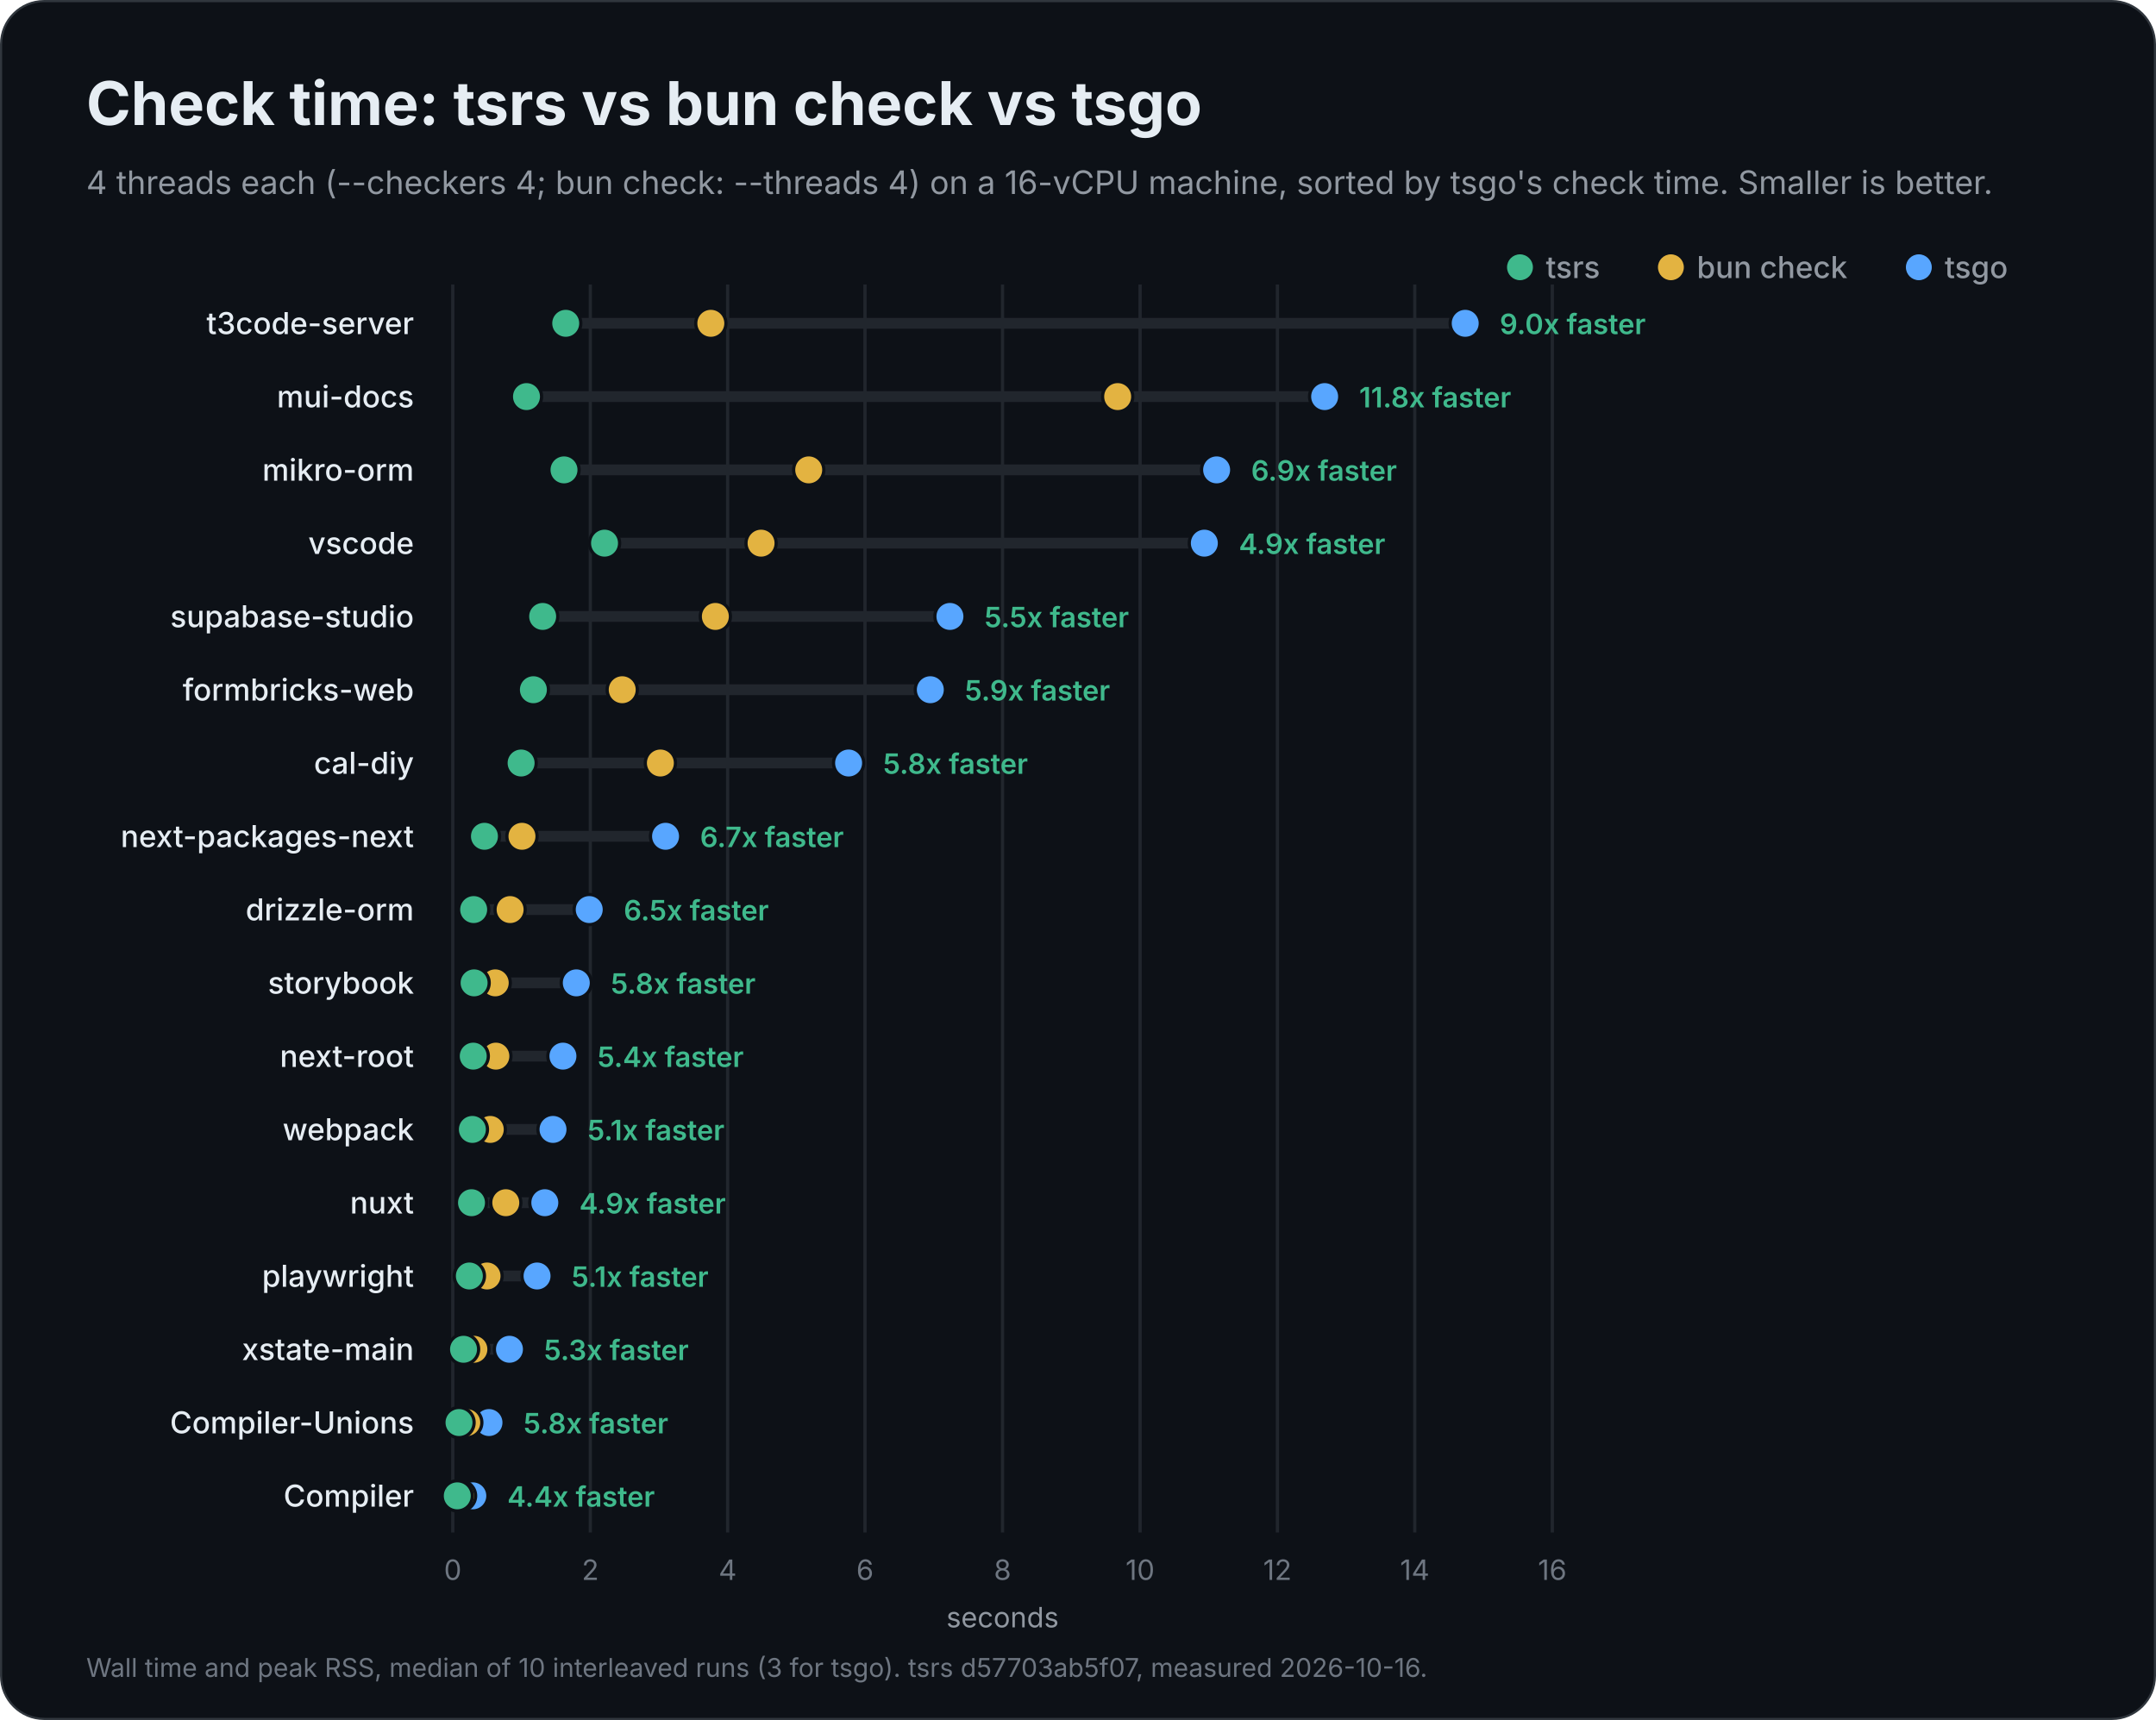
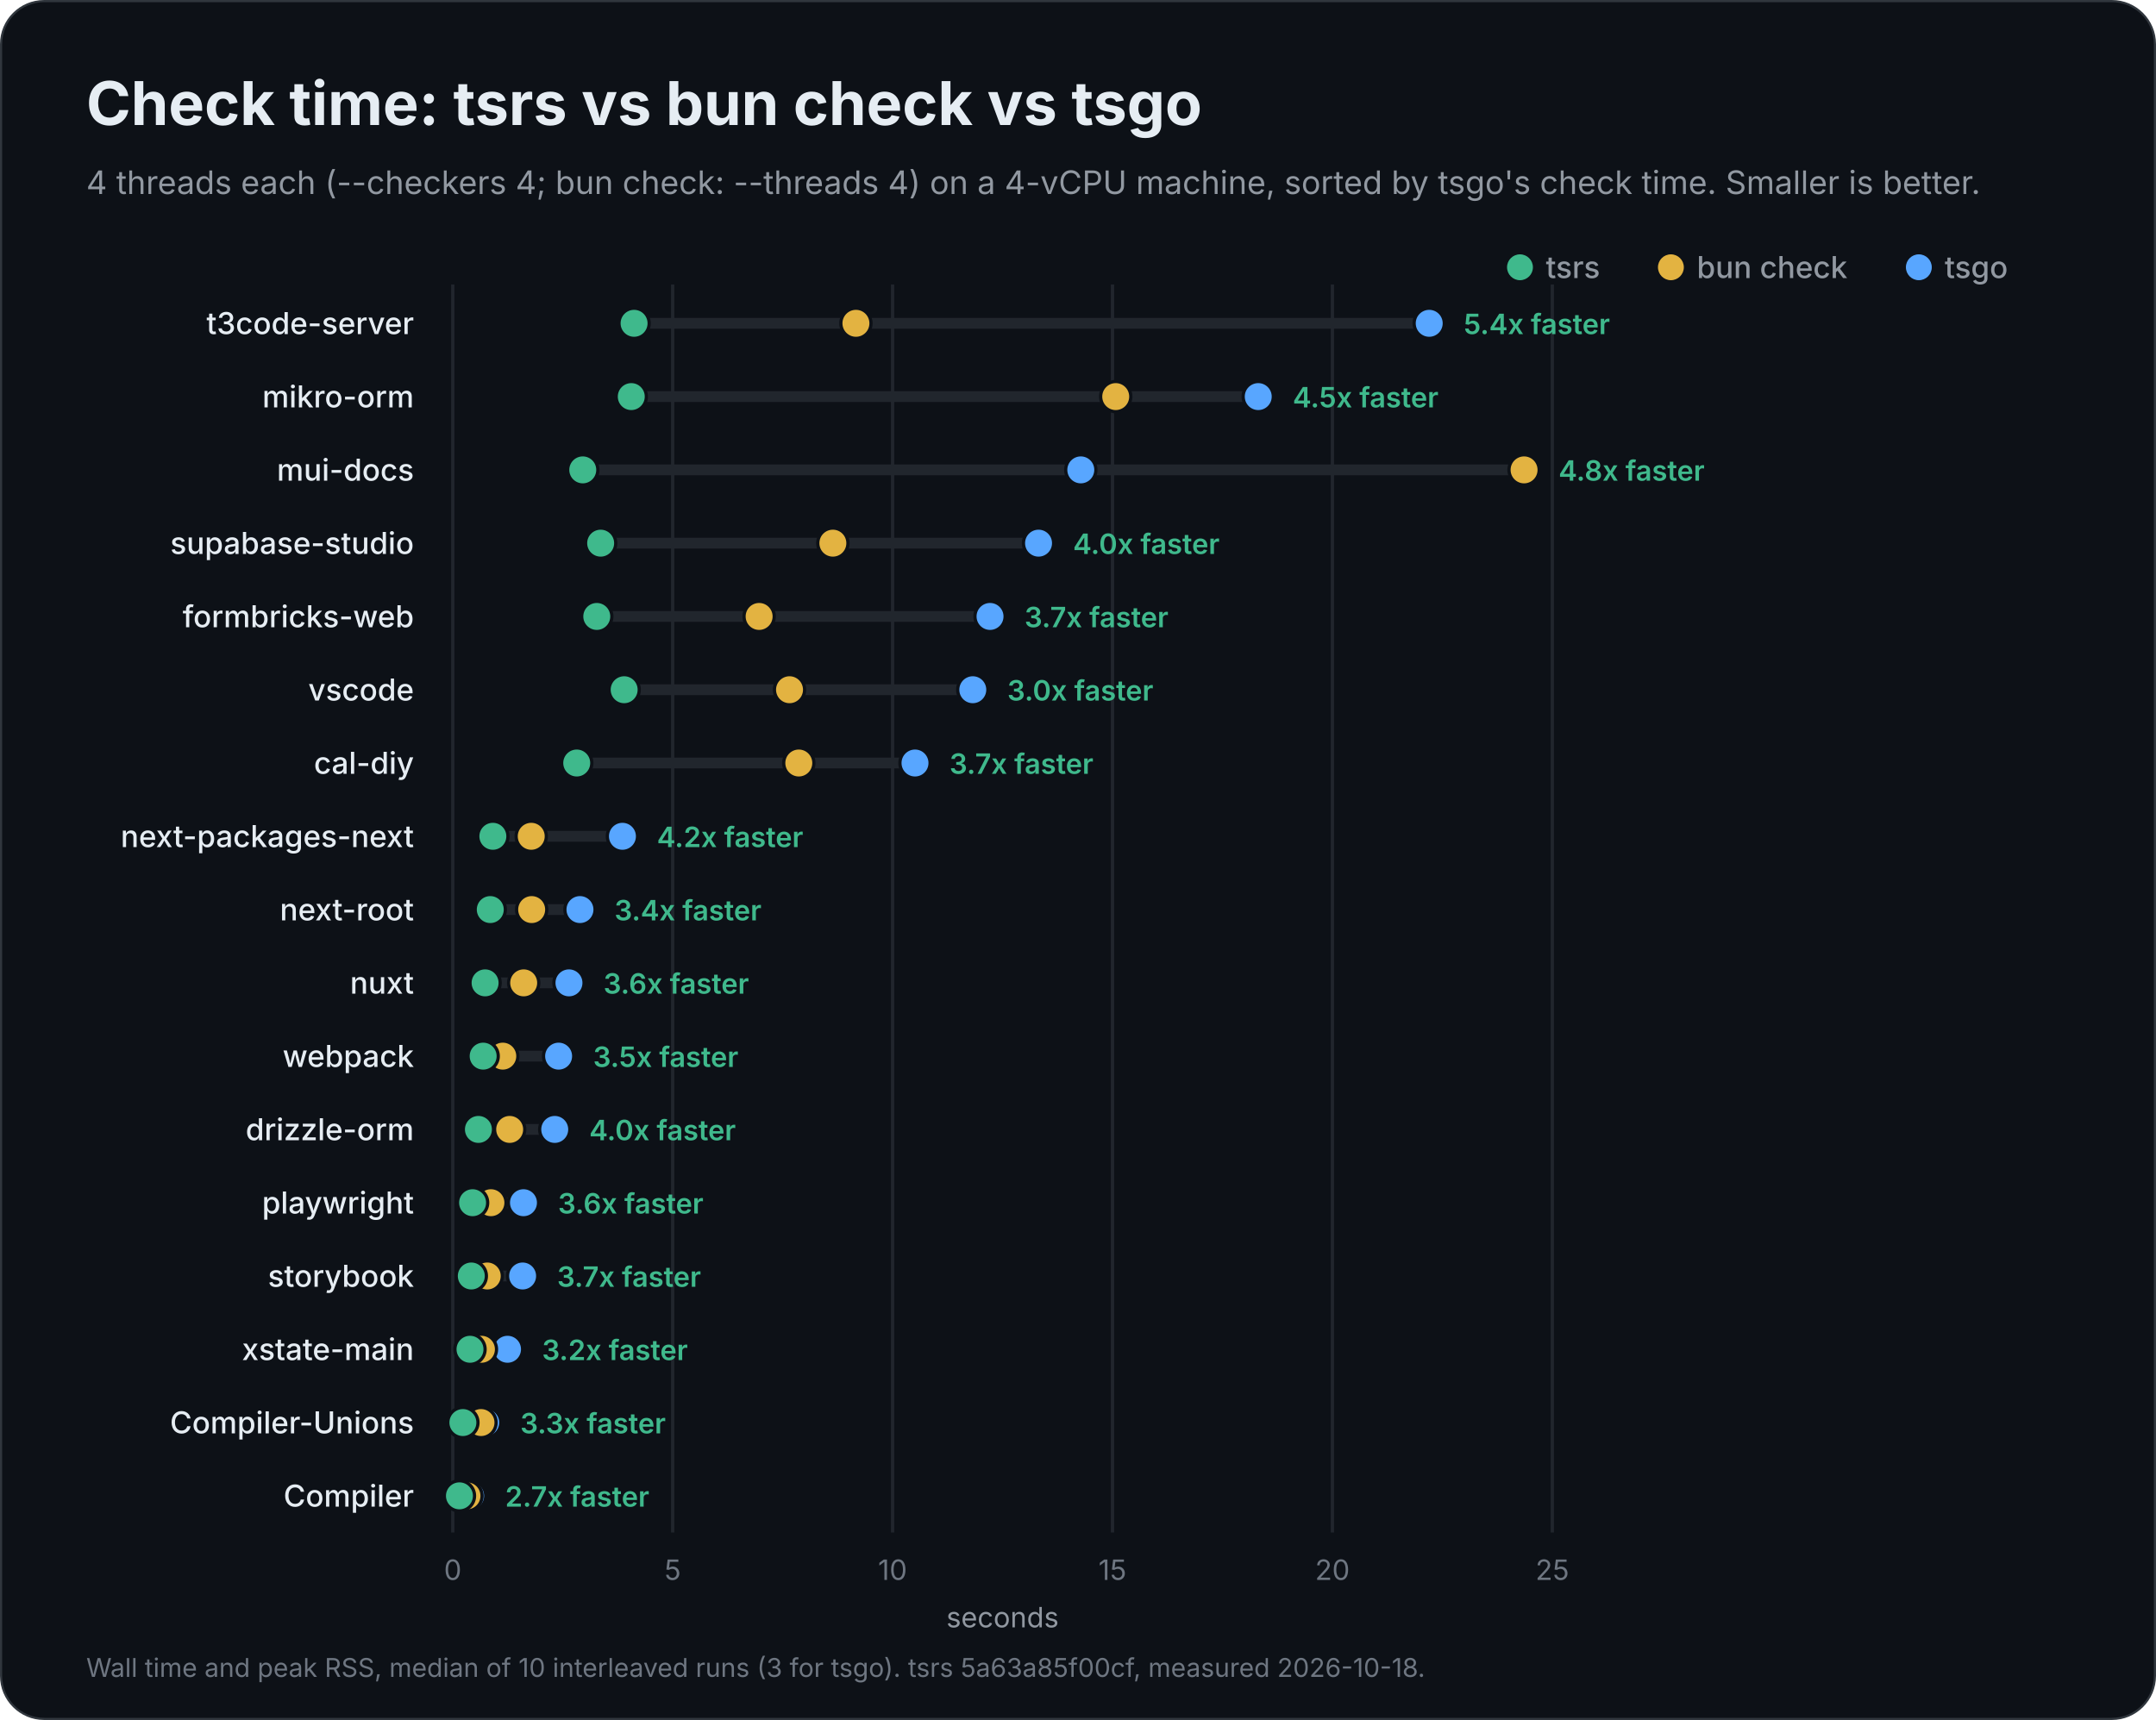
<svg xmlns="http://www.w3.org/2000/svg" width="1000" height="798" viewBox="0 0 1000 798" role="img" aria-labelledby="title description">
  <rect x="0.5" y="0.5" width="999" height="797" rx="20" fill="#0d1117" stroke="#30363d" />
  <g font-family="Inter, -apple-system, BlinkMacSystemFont, 'Segoe UI', Helvetica, Arial, sans-serif" fill="#e6edf3">
    <text x="40" y="58" font-size="28" font-weight="700">Check time: tsrs vs bun check vs tsgo</text>
-     <text x="40" y="90" font-size="15" font-weight="400" fill="#9198a1">4 threads each (--checkers 4; bun check: --threads 4) on a 16-vCPU machine, sorted by tsgo's check time. Smaller is better.</text>
+     <text x="40" y="90" font-size="15" font-weight="400" fill="#9198a1">4 threads each (--checkers 4; bun check: --threads 4) on a 4-vCPU machine, sorted by tsgo's check time. Smaller is better.</text>
    <circle cx="890" cy="124" r="6" fill="#58a6ff" />
    <text x="902" y="129" font-size="14" font-weight="500" fill="#9198a1">tsgo</text>
    <circle cx="775" cy="124" r="6" fill="#e3b341" />
    <text x="787" y="129" font-size="14" font-weight="500" fill="#9198a1">bun check</text>
    <circle cx="705" cy="124" r="6" fill="#3fb98c" />
    <text x="717" y="129" font-size="14" font-weight="500" fill="#9198a1">tsrs</text>
    <g data-scale="linear">
      <line x1="210.0" y1="132" x2="210.0" y2="711.0" stroke="#21262d" stroke-width="1.5" />
      <text x="210.0" y="733.0" font-size="13" font-weight="400" fill="#6e7681" text-anchor="middle">0</text>
-       <line x1="273.8" y1="132" x2="273.8" y2="711.0" stroke="#21262d" stroke-width="1.5" />
-       <text x="273.8" y="733.0" font-size="13" font-weight="400" fill="#6e7681" text-anchor="middle">2</text>
-       <line x1="337.5" y1="132" x2="337.5" y2="711.0" stroke="#21262d" stroke-width="1.5" />
-       <text x="337.5" y="733.0" font-size="13" font-weight="400" fill="#6e7681" text-anchor="middle">4</text>
-       <line x1="401.2" y1="132" x2="401.2" y2="711.0" stroke="#21262d" stroke-width="1.5" />
-       <text x="401.2" y="733.0" font-size="13" font-weight="400" fill="#6e7681" text-anchor="middle">6</text>
-       <line x1="465.0" y1="132" x2="465.0" y2="711.0" stroke="#21262d" stroke-width="1.5" />
-       <text x="465.0" y="733.0" font-size="13" font-weight="400" fill="#6e7681" text-anchor="middle">8</text>
-       <line x1="528.8" y1="132" x2="528.8" y2="711.0" stroke="#21262d" stroke-width="1.5" />
-       <text x="528.8" y="733.0" font-size="13" font-weight="400" fill="#6e7681" text-anchor="middle">10</text>
-       <line x1="592.5" y1="132" x2="592.5" y2="711.0" stroke="#21262d" stroke-width="1.5" />
-       <text x="592.5" y="733.0" font-size="13" font-weight="400" fill="#6e7681" text-anchor="middle">12</text>
-       <line x1="656.2" y1="132" x2="656.2" y2="711.0" stroke="#21262d" stroke-width="1.5" />
-       <text x="656.2" y="733.0" font-size="13" font-weight="400" fill="#6e7681" text-anchor="middle">14</text>
+       <line x1="312.0" y1="132" x2="312.0" y2="711.0" stroke="#21262d" stroke-width="1.5" />
+       <text x="312.0" y="733.0" font-size="13" font-weight="400" fill="#6e7681" text-anchor="middle">5</text>
+       <line x1="414.0" y1="132" x2="414.0" y2="711.0" stroke="#21262d" stroke-width="1.5" />
+       <text x="414.0" y="733.0" font-size="13" font-weight="400" fill="#6e7681" text-anchor="middle">10</text>
+       <line x1="516.0" y1="132" x2="516.0" y2="711.0" stroke="#21262d" stroke-width="1.5" />
+       <text x="516.0" y="733.0" font-size="13" font-weight="400" fill="#6e7681" text-anchor="middle">15</text>
+       <line x1="618.0" y1="132" x2="618.0" y2="711.0" stroke="#21262d" stroke-width="1.5" />
+       <text x="618.0" y="733.0" font-size="13" font-weight="400" fill="#6e7681" text-anchor="middle">20</text>
      <line x1="720.0" y1="132" x2="720.0" y2="711.0" stroke="#21262d" stroke-width="1.5" />
-       <text x="720.0" y="733.0" font-size="13" font-weight="400" fill="#6e7681" text-anchor="middle">16</text>
+       <text x="720.0" y="733.0" font-size="13" font-weight="400" fill="#6e7681" text-anchor="middle">25</text>
      <text x="465.0" y="755.0" font-size="13" font-weight="400" fill="#9198a1" text-anchor="middle">seconds</text>
    </g>
    <g data-project="t3code-server">
      <text x="192" y="155" font-size="14" font-weight="500" text-anchor="end">t3code-server</text>
-       <line x1="262.4" y1="150" x2="679.6" y2="150" stroke="#21262d" stroke-width="5" stroke-linecap="round" />
-       <circle data-compiler="tsgo" cx="679.6" cy="150" r="7" fill="#58a6ff" stroke="#0d1117" stroke-width="1.5" />
-       <circle data-compiler="bun" cx="329.7" cy="150" r="7" fill="#e3b341" stroke="#0d1117" stroke-width="1.5" />
-       <circle data-compiler="tsrs" cx="262.4" cy="150" r="7" fill="#3fb98c" stroke="#0d1117" stroke-width="1.5" />
-       <text x="695.6" y="155" font-size="13" font-weight="600" fill="#3fb98c">9.0x faster</text>
+       <line x1="294.1" y1="150" x2="662.9" y2="150" stroke="#21262d" stroke-width="5" stroke-linecap="round" />
+       <circle data-compiler="tsgo" cx="662.9" cy="150" r="7" fill="#58a6ff" stroke="#0d1117" stroke-width="1.5" />
+       <circle data-compiler="bun" cx="397.0" cy="150" r="7" fill="#e3b341" stroke="#0d1117" stroke-width="1.5" />
+       <circle data-compiler="tsrs" cx="294.1" cy="150" r="7" fill="#3fb98c" stroke="#0d1117" stroke-width="1.5" />
+       <text x="678.9" y="155" font-size="13" font-weight="600" fill="#3fb98c">5.4x faster</text>
+     </g>
+     <g data-project="mikro-orm">
+       <text x="192" y="189" font-size="14" font-weight="500" text-anchor="end">mikro-orm</text>
+       <line x1="292.8" y1="184" x2="583.6" y2="184" stroke="#21262d" stroke-width="5" stroke-linecap="round" />
+       <circle data-compiler="tsgo" cx="583.6" cy="184" r="7" fill="#58a6ff" stroke="#0d1117" stroke-width="1.5" />
+       <circle data-compiler="bun" cx="517.5" cy="184" r="7" fill="#e3b341" stroke="#0d1117" stroke-width="1.5" />
+       <circle data-compiler="tsrs" cx="292.8" cy="184" r="7" fill="#3fb98c" stroke="#0d1117" stroke-width="1.5" />
+       <text x="599.6" y="189" font-size="13" font-weight="600" fill="#3fb98c">4.5x faster</text>
    </g>
    <g data-project="mui-docs">
-       <text x="192" y="189" font-size="14" font-weight="500" text-anchor="end">mui-docs</text>
-       <line x1="244.2" y1="184" x2="614.4" y2="184" stroke="#21262d" stroke-width="5" stroke-linecap="round" />
-       <circle data-compiler="tsgo" cx="614.4" cy="184" r="7" fill="#58a6ff" stroke="#0d1117" stroke-width="1.5" />
-       <circle data-compiler="bun" cx="518.4" cy="184" r="7" fill="#e3b341" stroke="#0d1117" stroke-width="1.5" />
-       <circle data-compiler="tsrs" cx="244.2" cy="184" r="7" fill="#3fb98c" stroke="#0d1117" stroke-width="1.5" />
-       <text x="630.4" y="189" font-size="13" font-weight="600" fill="#3fb98c">11.8x faster</text>
+       <text x="192" y="223" font-size="14" font-weight="500" text-anchor="end">mui-docs</text>
+       <line x1="270.3" y1="218" x2="706.9" y2="218" stroke="#21262d" stroke-width="5" stroke-linecap="round" />
+       <circle data-compiler="tsgo" cx="501.3" cy="218" r="7" fill="#58a6ff" stroke="#0d1117" stroke-width="1.5" />
+       <circle data-compiler="bun" cx="706.9" cy="218" r="7" fill="#e3b341" stroke="#0d1117" stroke-width="1.5" />
+       <circle data-compiler="tsrs" cx="270.3" cy="218" r="7" fill="#3fb98c" stroke="#0d1117" stroke-width="1.5" />
+       <text x="722.9" y="223" font-size="13" font-weight="600" fill="#3fb98c">4.8x faster</text>
    </g>
-     <g data-project="mikro-orm">
-       <text x="192" y="223" font-size="14" font-weight="500" text-anchor="end">mikro-orm</text>
-       <line x1="261.6" y1="218" x2="564.3" y2="218" stroke="#21262d" stroke-width="5" stroke-linecap="round" />
-       <circle data-compiler="tsgo" cx="564.3" cy="218" r="7" fill="#58a6ff" stroke="#0d1117" stroke-width="1.5" />
-       <circle data-compiler="bun" cx="375.1" cy="218" r="7" fill="#e3b341" stroke="#0d1117" stroke-width="1.5" />
-       <circle data-compiler="tsrs" cx="261.6" cy="218" r="7" fill="#3fb98c" stroke="#0d1117" stroke-width="1.5" />
-       <text x="580.3" y="223" font-size="13" font-weight="600" fill="#3fb98c">6.9x faster</text>
+     <g data-project="supabase-studio">
+       <text x="192" y="257" font-size="14" font-weight="500" text-anchor="end">supabase-studio</text>
+       <line x1="278.6" y1="252" x2="481.7" y2="252" stroke="#21262d" stroke-width="5" stroke-linecap="round" />
+       <circle data-compiler="tsgo" cx="481.7" cy="252" r="7" fill="#58a6ff" stroke="#0d1117" stroke-width="1.5" />
+       <circle data-compiler="bun" cx="386.3" cy="252" r="7" fill="#e3b341" stroke="#0d1117" stroke-width="1.5" />
+       <circle data-compiler="tsrs" cx="278.6" cy="252" r="7" fill="#3fb98c" stroke="#0d1117" stroke-width="1.5" />
+       <text x="497.7" y="257" font-size="13" font-weight="600" fill="#3fb98c">4.0x faster</text>
+     </g>
+     <g data-project="formbricks-web">
+       <text x="192" y="291" font-size="14" font-weight="500" text-anchor="end">formbricks-web</text>
+       <line x1="276.8" y1="286" x2="459.2" y2="286" stroke="#21262d" stroke-width="5" stroke-linecap="round" />
+       <circle data-compiler="tsgo" cx="459.2" cy="286" r="7" fill="#58a6ff" stroke="#0d1117" stroke-width="1.5" />
+       <circle data-compiler="bun" cx="352.1" cy="286" r="7" fill="#e3b341" stroke="#0d1117" stroke-width="1.5" />
+       <circle data-compiler="tsrs" cx="276.8" cy="286" r="7" fill="#3fb98c" stroke="#0d1117" stroke-width="1.5" />
+       <text x="475.2" y="291" font-size="13" font-weight="600" fill="#3fb98c">3.7x faster</text>
    </g>
    <g data-project="vscode">
-       <text x="192" y="257" font-size="14" font-weight="500" text-anchor="end">vscode</text>
-       <line x1="280.4" y1="252" x2="558.6" y2="252" stroke="#21262d" stroke-width="5" stroke-linecap="round" />
-       <circle data-compiler="tsgo" cx="558.6" cy="252" r="7" fill="#58a6ff" stroke="#0d1117" stroke-width="1.5" />
-       <circle data-compiler="bun" cx="353.0" cy="252" r="7" fill="#e3b341" stroke="#0d1117" stroke-width="1.5" />
-       <circle data-compiler="tsrs" cx="280.4" cy="252" r="7" fill="#3fb98c" stroke="#0d1117" stroke-width="1.5" />
-       <text x="574.6" y="257" font-size="13" font-weight="600" fill="#3fb98c">4.9x faster</text>
-     </g>
-     <g data-project="supabase-studio">
-       <text x="192" y="291" font-size="14" font-weight="500" text-anchor="end">supabase-studio</text>
-       <line x1="251.7" y1="286" x2="440.6" y2="286" stroke="#21262d" stroke-width="5" stroke-linecap="round" />
-       <circle data-compiler="tsgo" cx="440.6" cy="286" r="7" fill="#58a6ff" stroke="#0d1117" stroke-width="1.5" />
-       <circle data-compiler="bun" cx="331.8" cy="286" r="7" fill="#e3b341" stroke="#0d1117" stroke-width="1.5" />
-       <circle data-compiler="tsrs" cx="251.7" cy="286" r="7" fill="#3fb98c" stroke="#0d1117" stroke-width="1.5" />
-       <text x="456.6" y="291" font-size="13" font-weight="600" fill="#3fb98c">5.5x faster</text>
-     </g>
-     <g data-project="formbricks-web">
-       <text x="192" y="325" font-size="14" font-weight="500" text-anchor="end">formbricks-web</text>
-       <line x1="247.4" y1="320" x2="431.5" y2="320" stroke="#21262d" stroke-width="5" stroke-linecap="round" />
-       <circle data-compiler="tsgo" cx="431.5" cy="320" r="7" fill="#58a6ff" stroke="#0d1117" stroke-width="1.5" />
-       <circle data-compiler="bun" cx="288.6" cy="320" r="7" fill="#e3b341" stroke="#0d1117" stroke-width="1.5" />
-       <circle data-compiler="tsrs" cx="247.4" cy="320" r="7" fill="#3fb98c" stroke="#0d1117" stroke-width="1.5" />
-       <text x="447.5" y="325" font-size="13" font-weight="600" fill="#3fb98c">5.9x faster</text>
+       <text x="192" y="325" font-size="14" font-weight="500" text-anchor="end">vscode</text>
+       <line x1="289.5" y1="320" x2="451.2" y2="320" stroke="#21262d" stroke-width="5" stroke-linecap="round" />
+       <circle data-compiler="tsgo" cx="451.2" cy="320" r="7" fill="#58a6ff" stroke="#0d1117" stroke-width="1.5" />
+       <circle data-compiler="bun" cx="366.2" cy="320" r="7" fill="#e3b341" stroke="#0d1117" stroke-width="1.5" />
+       <circle data-compiler="tsrs" cx="289.5" cy="320" r="7" fill="#3fb98c" stroke="#0d1117" stroke-width="1.5" />
+       <text x="467.2" y="325" font-size="13" font-weight="600" fill="#3fb98c">3.0x faster</text>
    </g>
    <g data-project="cal-diy">
      <text x="192" y="359" font-size="14" font-weight="500" text-anchor="end">cal-diy</text>
-       <line x1="241.7" y1="354" x2="393.6" y2="354" stroke="#21262d" stroke-width="5" stroke-linecap="round" />
-       <circle data-compiler="tsgo" cx="393.6" cy="354" r="7" fill="#58a6ff" stroke="#0d1117" stroke-width="1.5" />
-       <circle data-compiler="bun" cx="306.3" cy="354" r="7" fill="#e3b341" stroke="#0d1117" stroke-width="1.5" />
-       <circle data-compiler="tsrs" cx="241.7" cy="354" r="7" fill="#3fb98c" stroke="#0d1117" stroke-width="1.5" />
-       <text x="409.6" y="359" font-size="13" font-weight="600" fill="#3fb98c">5.8x faster</text>
+       <line x1="267.5" y1="354" x2="424.4" y2="354" stroke="#21262d" stroke-width="5" stroke-linecap="round" />
+       <circle data-compiler="tsgo" cx="424.4" cy="354" r="7" fill="#58a6ff" stroke="#0d1117" stroke-width="1.5" />
+       <circle data-compiler="bun" cx="370.5" cy="354" r="7" fill="#e3b341" stroke="#0d1117" stroke-width="1.5" />
+       <circle data-compiler="tsrs" cx="267.5" cy="354" r="7" fill="#3fb98c" stroke="#0d1117" stroke-width="1.5" />
+       <text x="440.4" y="359" font-size="13" font-weight="600" fill="#3fb98c">3.7x faster</text>
    </g>
    <g data-project="next-packages-next">
      <text x="192" y="393" font-size="14" font-weight="500" text-anchor="end">next-packages-next</text>
-       <line x1="224.7" y1="388" x2="308.7" y2="388" stroke="#21262d" stroke-width="5" stroke-linecap="round" />
-       <circle data-compiler="tsgo" cx="308.7" cy="388" r="7" fill="#58a6ff" stroke="#0d1117" stroke-width="1.5" />
-       <circle data-compiler="bun" cx="242.1" cy="388" r="7" fill="#e3b341" stroke="#0d1117" stroke-width="1.5" />
-       <circle data-compiler="tsrs" cx="224.7" cy="388" r="7" fill="#3fb98c" stroke="#0d1117" stroke-width="1.5" />
-       <text x="324.7" y="393" font-size="13" font-weight="600" fill="#3fb98c">6.7x faster</text>
+       <line x1="228.6" y1="388" x2="288.7" y2="388" stroke="#21262d" stroke-width="5" stroke-linecap="round" />
+       <circle data-compiler="tsgo" cx="288.7" cy="388" r="7" fill="#58a6ff" stroke="#0d1117" stroke-width="1.5" />
+       <circle data-compiler="bun" cx="246.4" cy="388" r="7" fill="#e3b341" stroke="#0d1117" stroke-width="1.5" />
+       <circle data-compiler="tsrs" cx="228.6" cy="388" r="7" fill="#3fb98c" stroke="#0d1117" stroke-width="1.5" />
+       <text x="304.7" y="393" font-size="13" font-weight="600" fill="#3fb98c">4.2x faster</text>
+     </g>
+     <g data-project="next-root">
+       <text x="192" y="427" font-size="14" font-weight="500" text-anchor="end">next-root</text>
+       <line x1="227.4" y1="422" x2="269.0" y2="422" stroke="#21262d" stroke-width="5" stroke-linecap="round" />
+       <circle data-compiler="tsgo" cx="269.0" cy="422" r="7" fill="#58a6ff" stroke="#0d1117" stroke-width="1.5" />
+       <circle data-compiler="bun" cx="246.6" cy="422" r="7" fill="#e3b341" stroke="#0d1117" stroke-width="1.5" />
+       <circle data-compiler="tsrs" cx="227.4" cy="422" r="7" fill="#3fb98c" stroke="#0d1117" stroke-width="1.5" />
+       <text x="285.0" y="427" font-size="13" font-weight="600" fill="#3fb98c">3.4x faster</text>
+     </g>
+     <g data-project="nuxt">
+       <text x="192" y="461" font-size="14" font-weight="500" text-anchor="end">nuxt</text>
+       <line x1="225.0" y1="456" x2="263.9" y2="456" stroke="#21262d" stroke-width="5" stroke-linecap="round" />
+       <circle data-compiler="tsgo" cx="263.9" cy="456" r="7" fill="#58a6ff" stroke="#0d1117" stroke-width="1.5" />
+       <circle data-compiler="bun" cx="242.9" cy="456" r="7" fill="#e3b341" stroke="#0d1117" stroke-width="1.5" />
+       <circle data-compiler="tsrs" cx="225.0" cy="456" r="7" fill="#3fb98c" stroke="#0d1117" stroke-width="1.5" />
+       <text x="279.9" y="461" font-size="13" font-weight="600" fill="#3fb98c">3.6x faster</text>
+     </g>
+     <g data-project="webpack">
+       <text x="192" y="495" font-size="14" font-weight="500" text-anchor="end">webpack</text>
+       <line x1="224.1" y1="490" x2="259.1" y2="490" stroke="#21262d" stroke-width="5" stroke-linecap="round" />
+       <circle data-compiler="tsgo" cx="259.1" cy="490" r="7" fill="#58a6ff" stroke="#0d1117" stroke-width="1.5" />
+       <circle data-compiler="bun" cx="233.2" cy="490" r="7" fill="#e3b341" stroke="#0d1117" stroke-width="1.5" />
+       <circle data-compiler="tsrs" cx="224.1" cy="490" r="7" fill="#3fb98c" stroke="#0d1117" stroke-width="1.5" />
+       <text x="275.1" y="495" font-size="13" font-weight="600" fill="#3fb98c">3.5x faster</text>
    </g>
    <g data-project="drizzle-orm">
-       <text x="192" y="427" font-size="14" font-weight="500" text-anchor="end">drizzle-orm</text>
-       <line x1="219.7" y1="422" x2="273.3" y2="422" stroke="#21262d" stroke-width="5" stroke-linecap="round" />
-       <circle data-compiler="tsgo" cx="273.3" cy="422" r="7" fill="#58a6ff" stroke="#0d1117" stroke-width="1.5" />
-       <circle data-compiler="bun" cx="236.6" cy="422" r="7" fill="#e3b341" stroke="#0d1117" stroke-width="1.5" />
-       <circle data-compiler="tsrs" cx="219.7" cy="422" r="7" fill="#3fb98c" stroke="#0d1117" stroke-width="1.5" />
-       <text x="289.3" y="427" font-size="13" font-weight="600" fill="#3fb98c">6.5x faster</text>
+       <text x="192" y="529" font-size="14" font-weight="500" text-anchor="end">drizzle-orm</text>
+       <line x1="221.9" y1="524" x2="257.3" y2="524" stroke="#21262d" stroke-width="5" stroke-linecap="round" />
+       <circle data-compiler="tsgo" cx="257.3" cy="524" r="7" fill="#58a6ff" stroke="#0d1117" stroke-width="1.5" />
+       <circle data-compiler="bun" cx="236.4" cy="524" r="7" fill="#e3b341" stroke="#0d1117" stroke-width="1.5" />
+       <circle data-compiler="tsrs" cx="221.9" cy="524" r="7" fill="#3fb98c" stroke="#0d1117" stroke-width="1.5" />
+       <text x="273.3" y="529" font-size="13" font-weight="600" fill="#3fb98c">4.0x faster</text>
+     </g>
+     <g data-project="playwright">
+       <text x="192" y="563" font-size="14" font-weight="500" text-anchor="end">playwright</text>
+       <line x1="219.2" y1="558" x2="242.8" y2="558" stroke="#21262d" stroke-width="5" stroke-linecap="round" />
+       <circle data-compiler="tsgo" cx="242.8" cy="558" r="7" fill="#58a6ff" stroke="#0d1117" stroke-width="1.5" />
+       <circle data-compiler="bun" cx="227.7" cy="558" r="7" fill="#e3b341" stroke="#0d1117" stroke-width="1.5" />
+       <circle data-compiler="tsrs" cx="219.2" cy="558" r="7" fill="#3fb98c" stroke="#0d1117" stroke-width="1.5" />
+       <text x="258.8" y="563" font-size="13" font-weight="600" fill="#3fb98c">3.6x faster</text>
    </g>
    <g data-project="storybook">
-       <text x="192" y="461" font-size="14" font-weight="500" text-anchor="end">storybook</text>
-       <line x1="219.9" y1="456" x2="267.3" y2="456" stroke="#21262d" stroke-width="5" stroke-linecap="round" />
-       <circle data-compiler="tsgo" cx="267.3" cy="456" r="7" fill="#58a6ff" stroke="#0d1117" stroke-width="1.5" />
-       <circle data-compiler="bun" cx="229.7" cy="456" r="7" fill="#e3b341" stroke="#0d1117" stroke-width="1.5" />
-       <circle data-compiler="tsrs" cx="219.9" cy="456" r="7" fill="#3fb98c" stroke="#0d1117" stroke-width="1.5" />
-       <text x="283.3" y="461" font-size="13" font-weight="600" fill="#3fb98c">5.8x faster</text>
-     </g>
-     <g data-project="next-root">
-       <text x="192" y="495" font-size="14" font-weight="500" text-anchor="end">next-root</text>
-       <line x1="219.5" y1="490" x2="261.1" y2="490" stroke="#21262d" stroke-width="5" stroke-linecap="round" />
-       <circle data-compiler="tsgo" cx="261.1" cy="490" r="7" fill="#58a6ff" stroke="#0d1117" stroke-width="1.5" />
-       <circle data-compiler="bun" cx="230.0" cy="490" r="7" fill="#e3b341" stroke="#0d1117" stroke-width="1.5" />
-       <circle data-compiler="tsrs" cx="219.5" cy="490" r="7" fill="#3fb98c" stroke="#0d1117" stroke-width="1.5" />
-       <text x="277.1" y="495" font-size="13" font-weight="600" fill="#3fb98c">5.4x faster</text>
-     </g>
-     <g data-project="webpack">
-       <text x="192" y="529" font-size="14" font-weight="500" text-anchor="end">webpack</text>
-       <line x1="219.1" y1="524" x2="256.5" y2="524" stroke="#21262d" stroke-width="5" stroke-linecap="round" />
-       <circle data-compiler="tsgo" cx="256.5" cy="524" r="7" fill="#58a6ff" stroke="#0d1117" stroke-width="1.5" />
-       <circle data-compiler="bun" cx="227.4" cy="524" r="7" fill="#e3b341" stroke="#0d1117" stroke-width="1.5" />
-       <circle data-compiler="tsrs" cx="219.1" cy="524" r="7" fill="#3fb98c" stroke="#0d1117" stroke-width="1.5" />
-       <text x="272.5" y="529" font-size="13" font-weight="600" fill="#3fb98c">5.1x faster</text>
-     </g>
-     <g data-project="nuxt">
-       <text x="192" y="563" font-size="14" font-weight="500" text-anchor="end">nuxt</text>
-       <line x1="218.7" y1="558" x2="252.7" y2="558" stroke="#21262d" stroke-width="5" stroke-linecap="round" />
-       <circle data-compiler="tsgo" cx="252.7" cy="558" r="7" fill="#58a6ff" stroke="#0d1117" stroke-width="1.5" />
-       <circle data-compiler="bun" cx="234.6" cy="558" r="7" fill="#e3b341" stroke="#0d1117" stroke-width="1.5" />
-       <circle data-compiler="tsrs" cx="218.7" cy="558" r="7" fill="#3fb98c" stroke="#0d1117" stroke-width="1.5" />
-       <text x="268.7" y="563" font-size="13" font-weight="600" fill="#3fb98c">4.9x faster</text>
-     </g>
-     <g data-project="playwright">
-       <text x="192" y="597" font-size="14" font-weight="500" text-anchor="end">playwright</text>
-       <line x1="217.7" y1="592" x2="249.1" y2="592" stroke="#21262d" stroke-width="5" stroke-linecap="round" />
-       <circle data-compiler="tsgo" cx="249.1" cy="592" r="7" fill="#58a6ff" stroke="#0d1117" stroke-width="1.5" />
-       <circle data-compiler="bun" cx="225.9" cy="592" r="7" fill="#e3b341" stroke="#0d1117" stroke-width="1.5" />
-       <circle data-compiler="tsrs" cx="217.7" cy="592" r="7" fill="#3fb98c" stroke="#0d1117" stroke-width="1.5" />
-       <text x="265.1" y="597" font-size="13" font-weight="600" fill="#3fb98c">5.1x faster</text>
+       <text x="192" y="597" font-size="14" font-weight="500" text-anchor="end">storybook</text>
+       <line x1="218.6" y1="592" x2="242.4" y2="592" stroke="#21262d" stroke-width="5" stroke-linecap="round" />
+       <circle data-compiler="tsgo" cx="242.4" cy="592" r="7" fill="#58a6ff" stroke="#0d1117" stroke-width="1.5" />
+       <circle data-compiler="bun" cx="226.0" cy="592" r="7" fill="#e3b341" stroke="#0d1117" stroke-width="1.5" />
+       <circle data-compiler="tsrs" cx="218.6" cy="592" r="7" fill="#3fb98c" stroke="#0d1117" stroke-width="1.5" />
+       <text x="258.4" y="597" font-size="13" font-weight="600" fill="#3fb98c">3.7x faster</text>
    </g>
    <g data-project="xstate-main">
      <text x="192" y="631" font-size="14" font-weight="500" text-anchor="end">xstate-main</text>
-       <line x1="215.0" y1="626" x2="236.3" y2="626" stroke="#21262d" stroke-width="5" stroke-linecap="round" />
-       <circle data-compiler="tsgo" cx="236.3" cy="626" r="7" fill="#58a6ff" stroke="#0d1117" stroke-width="1.5" />
-       <circle data-compiler="bun" cx="219.8" cy="626" r="7" fill="#e3b341" stroke="#0d1117" stroke-width="1.5" />
-       <circle data-compiler="tsrs" cx="215.0" cy="626" r="7" fill="#3fb98c" stroke="#0d1117" stroke-width="1.5" />
-       <text x="252.3" y="631" font-size="13" font-weight="600" fill="#3fb98c">5.3x faster</text>
+       <line x1="218.0" y1="626" x2="235.4" y2="626" stroke="#21262d" stroke-width="5" stroke-linecap="round" />
+       <circle data-compiler="tsgo" cx="235.4" cy="626" r="7" fill="#58a6ff" stroke="#0d1117" stroke-width="1.5" />
+       <circle data-compiler="bun" cx="223.3" cy="626" r="7" fill="#e3b341" stroke="#0d1117" stroke-width="1.5" />
+       <circle data-compiler="tsrs" cx="218.0" cy="626" r="7" fill="#3fb98c" stroke="#0d1117" stroke-width="1.5" />
+       <text x="251.4" y="631" font-size="13" font-weight="600" fill="#3fb98c">3.2x faster</text>
    </g>
    <g data-project="Compiler-Unions">
      <text x="192" y="665" font-size="14" font-weight="500" text-anchor="end">Compiler-Unions</text>
-       <line x1="212.9" y1="660" x2="226.8" y2="660" stroke="#21262d" stroke-width="5" stroke-linecap="round" />
-       <circle data-compiler="tsgo" cx="226.8" cy="660" r="7" fill="#58a6ff" stroke="#0d1117" stroke-width="1.5" />
-       <circle data-compiler="bun" cx="216.5" cy="660" r="7" fill="#e3b341" stroke="#0d1117" stroke-width="1.5" />
-       <circle data-compiler="tsrs" cx="212.9" cy="660" r="7" fill="#3fb98c" stroke="#0d1117" stroke-width="1.5" />
-       <text x="242.8" y="665" font-size="13" font-weight="600" fill="#3fb98c">5.8x faster</text>
+       <line x1="214.7" y1="660" x2="225.3" y2="660" stroke="#21262d" stroke-width="5" stroke-linecap="round" />
+       <circle data-compiler="tsgo" cx="225.3" cy="660" r="7" fill="#58a6ff" stroke="#0d1117" stroke-width="1.5" />
+       <circle data-compiler="bun" cx="223.1" cy="660" r="7" fill="#e3b341" stroke="#0d1117" stroke-width="1.5" />
+       <circle data-compiler="tsrs" cx="214.7" cy="660" r="7" fill="#3fb98c" stroke="#0d1117" stroke-width="1.5" />
+       <text x="241.3" y="665" font-size="13" font-weight="600" fill="#3fb98c">3.3x faster</text>
    </g>
    <g data-project="Compiler">
      <text x="192" y="699" font-size="14" font-weight="500" text-anchor="end">Compiler</text>
-       <line x1="212.1" y1="694" x2="219.3" y2="694" stroke="#21262d" stroke-width="5" stroke-linecap="round" />
-       <circle data-compiler="tsgo" cx="219.3" cy="694" r="7" fill="#58a6ff" stroke="#0d1117" stroke-width="1.5" />
-       <circle data-compiler="bun" cx="213.6" cy="694" r="7" fill="#e3b341" stroke="#0d1117" stroke-width="1.5" />
-       <circle data-compiler="tsrs" cx="212.1" cy="694" r="7" fill="#3fb98c" stroke="#0d1117" stroke-width="1.5" />
-       <text x="235.3" y="699" font-size="13" font-weight="600" fill="#3fb98c">4.4x faster</text>
+       <line x1="213.1" y1="694" x2="218.3" y2="694" stroke="#21262d" stroke-width="5" stroke-linecap="round" />
+       <circle data-compiler="tsgo" cx="218.3" cy="694" r="7" fill="#58a6ff" stroke="#0d1117" stroke-width="1.5" />
+       <circle data-compiler="bun" cx="216.6" cy="694" r="7" fill="#e3b341" stroke="#0d1117" stroke-width="1.5" />
+       <circle data-compiler="tsrs" cx="213.1" cy="694" r="7" fill="#3fb98c" stroke="#0d1117" stroke-width="1.5" />
+       <text x="234.3" y="699" font-size="13" font-weight="600" fill="#3fb98c">2.7x faster</text>
    </g>
-     <text x="40" y="778" font-size="12" font-weight="400" fill="#6e7681">Wall time and peak RSS, median of 10 interleaved runs (3 for tsgo). tsrs d57703ab5f07, measured 2026-10-16.</text>
+     <text x="40" y="778" font-size="12" font-weight="400" fill="#6e7681">Wall time and peak RSS, median of 10 interleaved runs (3 for tsgo). tsrs 5a63a85f00cf, measured 2026-10-18.</text>
  </g>
</svg>
